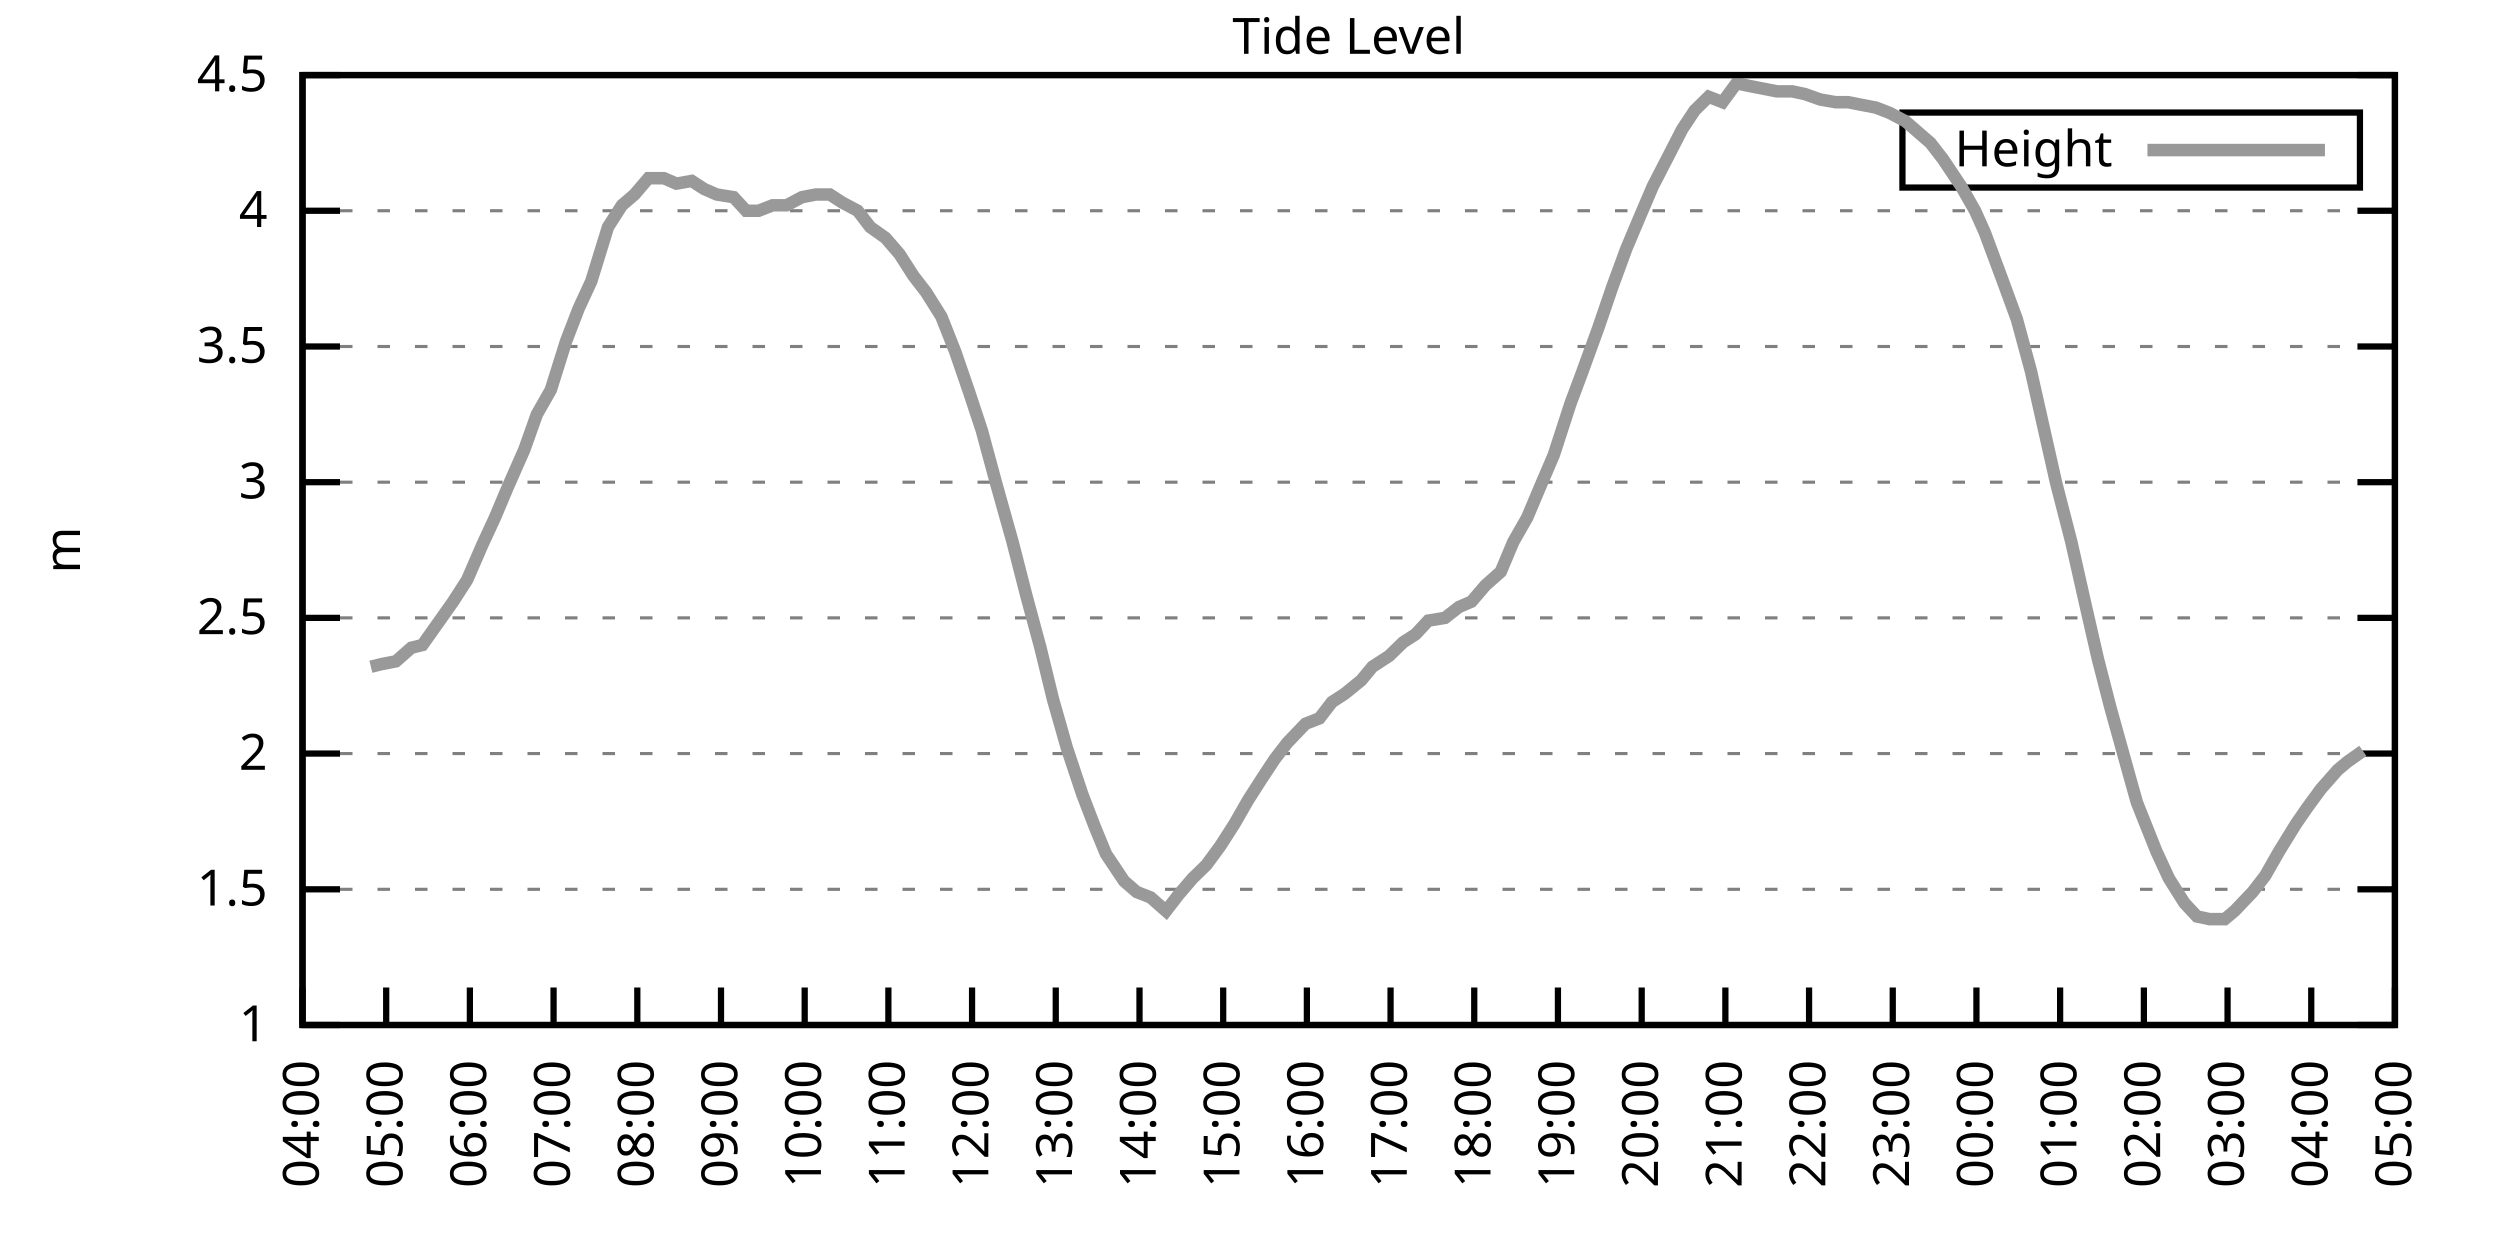
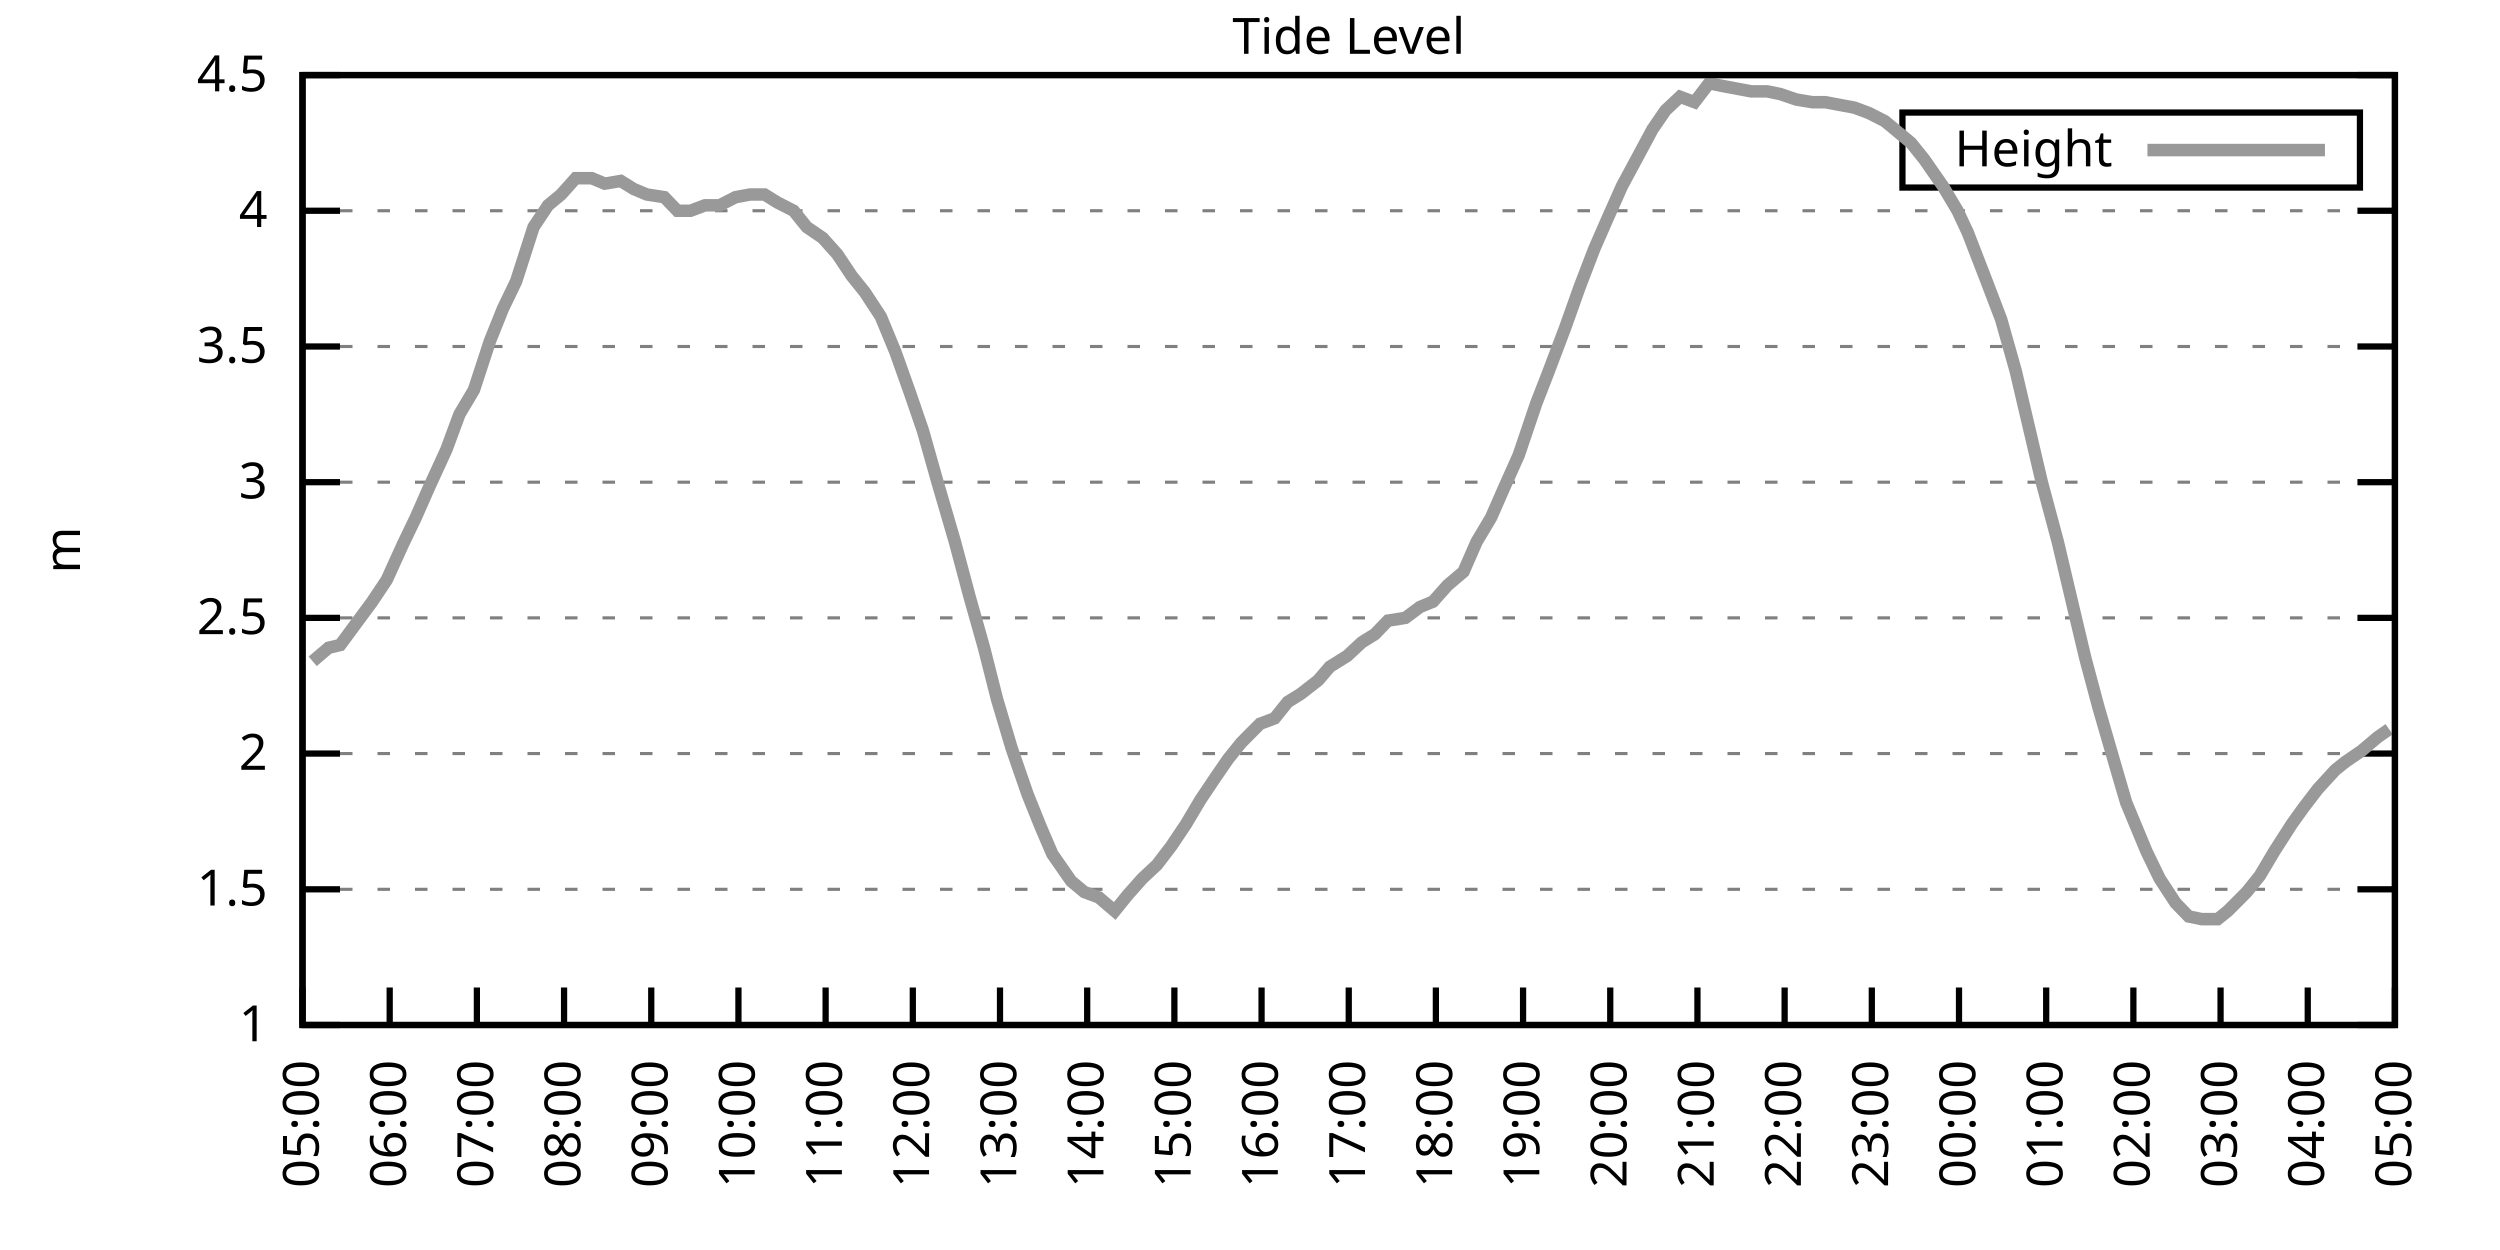
<svg xmlns="http://www.w3.org/2000/svg" xmlns:xlink="http://www.w3.org/1999/xlink" width="400" height="200" viewBox="0 0 400 200">
  <g id="gnuplot_canvas">
    <rect x="0" y="0" width="400" height="200" fill="none" />
    <defs>
      <circle id="gpDot" r="0.5" stroke-width="0.5" stroke="currentColor" />
      <path id="gpPt0" stroke-width="0.333" stroke="currentColor" d="M-1,0 h2 M0,-1 v2" />
      <path id="gpPt1" stroke-width="0.333" stroke="currentColor" d="M-1,-1 L1,1 M1,-1 L-1,1" />
      <path id="gpPt2" stroke-width="0.333" stroke="currentColor" d="M-1,0 L1,0 M0,-1 L0,1 M-1,-1 L1,1 M-1,1 L1,-1" />
      <rect id="gpPt3" stroke-width="0.333" stroke="currentColor" x="-1" y="-1" width="2" height="2" />
      <rect id="gpPt4" stroke-width="0.333" stroke="currentColor" fill="currentColor" x="-1" y="-1" width="2" height="2" />
      <circle id="gpPt5" stroke-width="0.333" stroke="currentColor" cx="0" cy="0" r="1" />
      <use xlink:href="#gpPt5" id="gpPt6" fill="currentColor" stroke="none" />
      <path id="gpPt7" stroke-width="0.333" stroke="currentColor" d="M0,-1.33 L-1.33,0.67 L1.33,0.67 z" />
      <use xlink:href="#gpPt7" id="gpPt8" fill="currentColor" stroke="none" />
      <use xlink:href="#gpPt7" id="gpPt9" stroke="currentColor" transform="rotate(180)" />
      <use xlink:href="#gpPt9" id="gpPt10" fill="currentColor" stroke="none" />
      <use xlink:href="#gpPt3" id="gpPt11" stroke="currentColor" transform="rotate(45)" />
      <use xlink:href="#gpPt11" id="gpPt12" fill="currentColor" stroke="none" />
      <path id="gpPt13" stroke-width="0.333" stroke="currentColor" d="M0,1.330 L1.265,0.411 L0.782,-1.067 L-0.782,-1.076 L-1.265,0.411 z" />
      <use xlink:href="#gpPt13" id="gpPt14" fill="currentColor" stroke="none" />
      <filter id="textbox" filterUnits="objectBoundingBox" x="0" y="0" height="1" width="1">
        <feFlood flood-color="white" flood-opacity="1" result="bgnd" />
        <feComposite in="SourceGraphic" in2="bgnd" operator="atop" />
      </filter>
      <filter id="greybox" filterUnits="objectBoundingBox" x="0" y="0" height="1" width="1">
        <feFlood flood-color="lightgrey" flood-opacity="1" result="grey" />
        <feComposite in="SourceGraphic" in2="grey" operator="atop" />
      </filter>
    </defs>
    <g fill="none" color="white" stroke="currentColor" stroke-width="1.00" stroke-linecap="butt" stroke-linejoin="miter">
</g>
    <g fill="none" color="black" stroke="currentColor" stroke-width="1.00" stroke-linecap="butt" stroke-linejoin="miter">
      <g stroke="none" shape-rendering="crispEdges">
        <polygon fill="rgb(255, 255, 255)" points="48.40,164.00 383.18,164.00 383.18,12.02 48.40,12.02 " />
      </g>
    </g>
    <g fill="none" color="black" stroke="currentColor" stroke-width="1.00" stroke-linecap="butt" stroke-linejoin="miter">
</g>
    <g fill="none" color="black" stroke="black" stroke-width="0.50" stroke-linecap="butt" stroke-linejoin="miter">
</g>
    <g fill="none" color="gray" stroke="currentColor" stroke-width="0.50" stroke-linecap="butt" stroke-linejoin="miter">
      <path stroke="gray" stroke-dasharray="2,4" class="gridline" d="M48.40,164.00 L383.19,164.00  " />
    </g>
    <g fill="none" color="gray" stroke="gray" stroke-width="1.00" stroke-linecap="butt" stroke-linejoin="miter">
</g>
    <g fill="none" color="black" stroke="currentColor" stroke-width="1.00" stroke-linecap="butt" stroke-linejoin="miter">
      <path stroke="black" d="M48.40,164.00 L54.40,164.00 M383.19,164.00 L377.19,164.00  " />
      <g transform="translate(42.80,166.60)" stroke="none" fill="black" font-family="Sans" font-size="8.00" text-anchor="end">
        <text>
          <tspan font-family="Sans"> 1</tspan>
        </text>
      </g>
    </g>
    <g fill="none" color="black" stroke="currentColor" stroke-width="1.00" stroke-linecap="butt" stroke-linejoin="miter">
</g>
    <g fill="none" color="black" stroke="black" stroke-width="0.50" stroke-linecap="butt" stroke-linejoin="miter">
</g>
    <g fill="none" color="gray" stroke="currentColor" stroke-width="0.50" stroke-linecap="butt" stroke-linejoin="miter">
      <path stroke="gray" stroke-dasharray="2,4" class="gridline" d="M48.40,142.29 L383.19,142.29  " />
    </g>
    <g fill="none" color="gray" stroke="gray" stroke-width="1.00" stroke-linecap="butt" stroke-linejoin="miter">
</g>
    <g fill="none" color="black" stroke="currentColor" stroke-width="1.00" stroke-linecap="butt" stroke-linejoin="miter">
      <path stroke="black" d="M48.40,142.29 L54.40,142.29 M383.19,142.29 L377.19,142.29  " />
      <g transform="translate(42.80,144.89)" stroke="none" fill="black" font-family="Sans" font-size="8.00" text-anchor="end">
        <text>
          <tspan font-family="Sans"> 1.5</tspan>
        </text>
      </g>
    </g>
    <g fill="none" color="black" stroke="currentColor" stroke-width="1.00" stroke-linecap="butt" stroke-linejoin="miter">
</g>
    <g fill="none" color="black" stroke="black" stroke-width="0.50" stroke-linecap="butt" stroke-linejoin="miter">
</g>
    <g fill="none" color="gray" stroke="currentColor" stroke-width="0.50" stroke-linecap="butt" stroke-linejoin="miter">
      <path stroke="gray" stroke-dasharray="2,4" class="gridline" d="M48.40,120.57 L383.19,120.57  " />
    </g>
    <g fill="none" color="gray" stroke="gray" stroke-width="1.00" stroke-linecap="butt" stroke-linejoin="miter">
</g>
    <g fill="none" color="black" stroke="currentColor" stroke-width="1.00" stroke-linecap="butt" stroke-linejoin="miter">
      <path stroke="black" d="M48.40,120.57 L54.40,120.57 M383.19,120.57 L377.19,120.57  " />
      <g transform="translate(42.80,123.17)" stroke="none" fill="black" font-family="Sans" font-size="8.00" text-anchor="end">
        <text>
          <tspan font-family="Sans"> 2</tspan>
        </text>
      </g>
    </g>
    <g fill="none" color="black" stroke="currentColor" stroke-width="1.00" stroke-linecap="butt" stroke-linejoin="miter">
</g>
    <g fill="none" color="black" stroke="black" stroke-width="0.50" stroke-linecap="butt" stroke-linejoin="miter">
</g>
    <g fill="none" color="gray" stroke="currentColor" stroke-width="0.50" stroke-linecap="butt" stroke-linejoin="miter">
      <path stroke="gray" stroke-dasharray="2,4" class="gridline" d="M48.40,98.86 L383.19,98.86  " />
    </g>
    <g fill="none" color="gray" stroke="gray" stroke-width="1.00" stroke-linecap="butt" stroke-linejoin="miter">
</g>
    <g fill="none" color="black" stroke="currentColor" stroke-width="1.00" stroke-linecap="butt" stroke-linejoin="miter">
      <path stroke="black" d="M48.40,98.86 L54.40,98.86 M383.19,98.86 L377.19,98.86  " />
      <g transform="translate(42.80,101.46)" stroke="none" fill="black" font-family="Sans" font-size="8.00" text-anchor="end">
        <text>
          <tspan font-family="Sans"> 2.5</tspan>
        </text>
      </g>
    </g>
    <g fill="none" color="black" stroke="currentColor" stroke-width="1.00" stroke-linecap="butt" stroke-linejoin="miter">
</g>
    <g fill="none" color="black" stroke="black" stroke-width="0.50" stroke-linecap="butt" stroke-linejoin="miter">
</g>
    <g fill="none" color="gray" stroke="currentColor" stroke-width="0.50" stroke-linecap="butt" stroke-linejoin="miter">
      <path stroke="gray" stroke-dasharray="2,4" class="gridline" d="M48.40,77.15 L383.19,77.15  " />
    </g>
    <g fill="none" color="gray" stroke="gray" stroke-width="1.00" stroke-linecap="butt" stroke-linejoin="miter">
</g>
    <g fill="none" color="black" stroke="currentColor" stroke-width="1.00" stroke-linecap="butt" stroke-linejoin="miter">
      <path stroke="black" d="M48.40,77.15 L54.40,77.15 M383.19,77.15 L377.19,77.15  " />
      <g transform="translate(42.80,79.75)" stroke="none" fill="black" font-family="Sans" font-size="8.00" text-anchor="end">
        <text>
          <tspan font-family="Sans"> 3</tspan>
        </text>
      </g>
    </g>
    <g fill="none" color="black" stroke="currentColor" stroke-width="1.00" stroke-linecap="butt" stroke-linejoin="miter">
</g>
    <g fill="none" color="black" stroke="black" stroke-width="0.50" stroke-linecap="butt" stroke-linejoin="miter">
</g>
    <g fill="none" color="gray" stroke="currentColor" stroke-width="0.50" stroke-linecap="butt" stroke-linejoin="miter">
      <path stroke="gray" stroke-dasharray="2,4" class="gridline" d="M48.40,55.44 L383.19,55.44  " />
    </g>
    <g fill="none" color="gray" stroke="gray" stroke-width="1.00" stroke-linecap="butt" stroke-linejoin="miter">
</g>
    <g fill="none" color="black" stroke="currentColor" stroke-width="1.00" stroke-linecap="butt" stroke-linejoin="miter">
      <path stroke="black" d="M48.40,55.44 L54.40,55.44 M383.19,55.44 L377.19,55.44  " />
      <g transform="translate(42.80,58.04)" stroke="none" fill="black" font-family="Sans" font-size="8.00" text-anchor="end">
        <text>
          <tspan font-family="Sans"> 3.5</tspan>
        </text>
      </g>
    </g>
    <g fill="none" color="black" stroke="currentColor" stroke-width="1.00" stroke-linecap="butt" stroke-linejoin="miter">
</g>
    <g fill="none" color="black" stroke="black" stroke-width="0.50" stroke-linecap="butt" stroke-linejoin="miter">
</g>
    <g fill="none" color="gray" stroke="currentColor" stroke-width="0.50" stroke-linecap="butt" stroke-linejoin="miter">
      <path stroke="gray" stroke-dasharray="2,4" class="gridline" d="M48.40,33.72 L383.19,33.72  " />
    </g>
    <g fill="none" color="gray" stroke="gray" stroke-width="1.00" stroke-linecap="butt" stroke-linejoin="miter">
</g>
    <g fill="none" color="black" stroke="currentColor" stroke-width="1.00" stroke-linecap="butt" stroke-linejoin="miter">
      <path stroke="black" d="M48.40,33.72 L54.40,33.72 M383.19,33.72 L377.19,33.72  " />
      <g transform="translate(42.80,36.32)" stroke="none" fill="black" font-family="Sans" font-size="8.00" text-anchor="end">
        <text>
          <tspan font-family="Sans"> 4</tspan>
        </text>
      </g>
    </g>
    <g fill="none" color="black" stroke="currentColor" stroke-width="1.00" stroke-linecap="butt" stroke-linejoin="miter">
</g>
    <g fill="none" color="black" stroke="black" stroke-width="0.50" stroke-linecap="butt" stroke-linejoin="miter">
</g>
    <g fill="none" color="gray" stroke="currentColor" stroke-width="0.50" stroke-linecap="butt" stroke-linejoin="miter">
      <path stroke="gray" stroke-dasharray="2,4" class="gridline" d="M48.40,12.01 L383.19,12.01  " />
    </g>
    <g fill="none" color="gray" stroke="gray" stroke-width="1.00" stroke-linecap="butt" stroke-linejoin="miter">
</g>
    <g fill="none" color="black" stroke="currentColor" stroke-width="1.00" stroke-linecap="butt" stroke-linejoin="miter">
      <path stroke="black" d="M48.40,12.01 L54.40,12.01 M383.19,12.01 L377.19,12.01  " />
      <g transform="translate(42.80,14.61)" stroke="none" fill="black" font-family="Sans" font-size="8.00" text-anchor="end">
        <text>
          <tspan font-family="Sans"> 4.5</tspan>
        </text>
      </g>
    </g>
    <g fill="none" color="black" stroke="currentColor" stroke-width="1.00" stroke-linecap="butt" stroke-linejoin="miter">
      <path stroke="black" d="M48.40,164.00 L48.40,158.00  " />
      <g transform="translate(51.00,169.60) rotate(270.00)" stroke="none" fill="black" font-family="Sans" font-size="8.00" text-anchor="end">
        <text>
-           <tspan font-family="Sans">04:00</tspan>
-         </text>
-       </g>
-     </g>
-     <g fill="none" color="black" stroke="currentColor" stroke-width="1.00" stroke-linecap="butt" stroke-linejoin="miter">
-       <path stroke="black" d="M61.79,164.00 L61.79,158.00  " />
-       <g transform="translate(64.39,169.60) rotate(270.00)" stroke="none" fill="black" font-family="Sans" font-size="8.00" text-anchor="end">
-         <text>
          <tspan font-family="Sans">05:00</tspan>
        </text>
      </g>
    </g>
    <g fill="none" color="black" stroke="currentColor" stroke-width="1.00" stroke-linecap="butt" stroke-linejoin="miter">
-       <path stroke="black" d="M75.18,164.00 L75.18,158.00  " />
-       <g transform="translate(77.78,169.60) rotate(270.00)" stroke="none" fill="black" font-family="Sans" font-size="8.00" text-anchor="end">
+       <path stroke="black" d="M62.35,164.00 L62.35,158.00  " />
+       <g transform="translate(64.95,169.60) rotate(270.00)" stroke="none" fill="black" font-family="Sans" font-size="8.00" text-anchor="end">
        <text>
          <tspan font-family="Sans">06:00</tspan>
        </text>
      </g>
    </g>
    <g fill="none" color="black" stroke="currentColor" stroke-width="1.00" stroke-linecap="butt" stroke-linejoin="miter">
-       <path stroke="black" d="M88.57,164.00 L88.57,158.00  " />
-       <g transform="translate(91.17,169.60) rotate(270.00)" stroke="none" fill="black" font-family="Sans" font-size="8.00" text-anchor="end">
+       <path stroke="black" d="M76.30,164.00 L76.30,158.00  " />
+       <g transform="translate(78.90,169.60) rotate(270.00)" stroke="none" fill="black" font-family="Sans" font-size="8.00" text-anchor="end">
        <text>
          <tspan font-family="Sans">07:00</tspan>
        </text>
      </g>
    </g>
    <g fill="none" color="black" stroke="currentColor" stroke-width="1.00" stroke-linecap="butt" stroke-linejoin="miter">
-       <path stroke="black" d="M101.97,164.00 L101.97,158.00  " />
-       <g transform="translate(104.57,169.60) rotate(270.00)" stroke="none" fill="black" font-family="Sans" font-size="8.00" text-anchor="end">
+       <path stroke="black" d="M90.25,164.00 L90.25,158.00  " />
+       <g transform="translate(92.85,169.60) rotate(270.00)" stroke="none" fill="black" font-family="Sans" font-size="8.00" text-anchor="end">
        <text>
          <tspan font-family="Sans">08:00</tspan>
        </text>
      </g>
    </g>
    <g fill="none" color="black" stroke="currentColor" stroke-width="1.00" stroke-linecap="butt" stroke-linejoin="miter">
-       <path stroke="black" d="M115.36,164.00 L115.36,158.00  " />
-       <g transform="translate(117.96,169.60) rotate(270.00)" stroke="none" fill="black" font-family="Sans" font-size="8.00" text-anchor="end">
+       <path stroke="black" d="M104.20,164.00 L104.20,158.00  " />
+       <g transform="translate(106.80,169.60) rotate(270.00)" stroke="none" fill="black" font-family="Sans" font-size="8.00" text-anchor="end">
        <text>
          <tspan font-family="Sans">09:00</tspan>
        </text>
      </g>
    </g>
    <g fill="none" color="black" stroke="currentColor" stroke-width="1.00" stroke-linecap="butt" stroke-linejoin="miter">
-       <path stroke="black" d="M128.75,164.00 L128.75,158.00  " />
-       <g transform="translate(131.35,169.60) rotate(270.00)" stroke="none" fill="black" font-family="Sans" font-size="8.00" text-anchor="end">
+       <path stroke="black" d="M118.15,164.00 L118.15,158.00  " />
+       <g transform="translate(120.75,169.60) rotate(270.00)" stroke="none" fill="black" font-family="Sans" font-size="8.00" text-anchor="end">
        <text>
          <tspan font-family="Sans">10:00</tspan>
        </text>
      </g>
    </g>
    <g fill="none" color="black" stroke="currentColor" stroke-width="1.00" stroke-linecap="butt" stroke-linejoin="miter">
-       <path stroke="black" d="M142.14,164.00 L142.14,158.00  " />
-       <g transform="translate(144.74,169.60) rotate(270.00)" stroke="none" fill="black" font-family="Sans" font-size="8.00" text-anchor="end">
+       <path stroke="black" d="M132.10,164.00 L132.10,158.00  " />
+       <g transform="translate(134.70,169.60) rotate(270.00)" stroke="none" fill="black" font-family="Sans" font-size="8.00" text-anchor="end">
        <text>
          <tspan font-family="Sans">11:00</tspan>
        </text>
      </g>
    </g>
    <g fill="none" color="black" stroke="currentColor" stroke-width="1.00" stroke-linecap="butt" stroke-linejoin="miter">
-       <path stroke="black" d="M155.53,164.00 L155.53,158.00  " />
-       <g transform="translate(158.13,169.60) rotate(270.00)" stroke="none" fill="black" font-family="Sans" font-size="8.00" text-anchor="end">
+       <path stroke="black" d="M146.05,164.00 L146.05,158.00  " />
+       <g transform="translate(148.65,169.60) rotate(270.00)" stroke="none" fill="black" font-family="Sans" font-size="8.00" text-anchor="end">
        <text>
          <tspan font-family="Sans">12:00</tspan>
        </text>
      </g>
    </g>
    <g fill="none" color="black" stroke="currentColor" stroke-width="1.00" stroke-linecap="butt" stroke-linejoin="miter">
-       <path stroke="black" d="M168.92,164.00 L168.92,158.00  " />
-       <g transform="translate(171.52,169.60) rotate(270.00)" stroke="none" fill="black" font-family="Sans" font-size="8.00" text-anchor="end">
+       <path stroke="black" d="M160.00,164.00 L160.00,158.00  " />
+       <g transform="translate(162.60,169.60) rotate(270.00)" stroke="none" fill="black" font-family="Sans" font-size="8.00" text-anchor="end">
        <text>
          <tspan font-family="Sans">13:00</tspan>
        </text>
      </g>
    </g>
    <g fill="none" color="black" stroke="currentColor" stroke-width="1.00" stroke-linecap="butt" stroke-linejoin="miter">
-       <path stroke="black" d="M182.32,164.00 L182.32,158.00  " />
-       <g transform="translate(184.92,169.60) rotate(270.00)" stroke="none" fill="black" font-family="Sans" font-size="8.00" text-anchor="end">
+       <path stroke="black" d="M173.95,164.00 L173.95,158.00  " />
+       <g transform="translate(176.55,169.60) rotate(270.00)" stroke="none" fill="black" font-family="Sans" font-size="8.00" text-anchor="end">
        <text>
          <tspan font-family="Sans">14:00</tspan>
        </text>
      </g>
    </g>
    <g fill="none" color="black" stroke="currentColor" stroke-width="1.00" stroke-linecap="butt" stroke-linejoin="miter">
-       <path stroke="black" d="M195.71,164.00 L195.71,158.00  " />
-       <g transform="translate(198.31,169.60) rotate(270.00)" stroke="none" fill="black" font-family="Sans" font-size="8.00" text-anchor="end">
+       <path stroke="black" d="M187.90,164.00 L187.90,158.00  " />
+       <g transform="translate(190.50,169.60) rotate(270.00)" stroke="none" fill="black" font-family="Sans" font-size="8.00" text-anchor="end">
        <text>
          <tspan font-family="Sans">15:00</tspan>
        </text>
      </g>
    </g>
    <g fill="none" color="black" stroke="currentColor" stroke-width="1.00" stroke-linecap="butt" stroke-linejoin="miter">
-       <path stroke="black" d="M209.10,164.00 L209.10,158.00  " />
-       <g transform="translate(211.70,169.60) rotate(270.00)" stroke="none" fill="black" font-family="Sans" font-size="8.00" text-anchor="end">
+       <path stroke="black" d="M201.85,164.00 L201.85,158.00  " />
+       <g transform="translate(204.45,169.60) rotate(270.00)" stroke="none" fill="black" font-family="Sans" font-size="8.00" text-anchor="end">
        <text>
          <tspan font-family="Sans">16:00</tspan>
        </text>
      </g>
    </g>
    <g fill="none" color="black" stroke="currentColor" stroke-width="1.00" stroke-linecap="butt" stroke-linejoin="miter">
-       <path stroke="black" d="M222.49,164.00 L222.49,158.00  " />
-       <g transform="translate(225.09,169.60) rotate(270.00)" stroke="none" fill="black" font-family="Sans" font-size="8.00" text-anchor="end">
+       <path stroke="black" d="M215.80,164.00 L215.80,158.00  " />
+       <g transform="translate(218.40,169.60) rotate(270.00)" stroke="none" fill="black" font-family="Sans" font-size="8.00" text-anchor="end">
        <text>
          <tspan font-family="Sans">17:00</tspan>
        </text>
      </g>
    </g>
    <g fill="none" color="black" stroke="currentColor" stroke-width="1.00" stroke-linecap="butt" stroke-linejoin="miter">
-       <path stroke="black" d="M235.88,164.00 L235.88,158.00  " />
-       <g transform="translate(238.48,169.60) rotate(270.00)" stroke="none" fill="black" font-family="Sans" font-size="8.00" text-anchor="end">
+       <path stroke="black" d="M229.74,164.00 L229.74,158.00  " />
+       <g transform="translate(232.34,169.60) rotate(270.00)" stroke="none" fill="black" font-family="Sans" font-size="8.00" text-anchor="end">
        <text>
          <tspan font-family="Sans">18:00</tspan>
        </text>
      </g>
    </g>
    <g fill="none" color="black" stroke="currentColor" stroke-width="1.00" stroke-linecap="butt" stroke-linejoin="miter">
-       <path stroke="black" d="M249.27,164.00 L249.27,158.00  " />
-       <g transform="translate(251.87,169.60) rotate(270.00)" stroke="none" fill="black" font-family="Sans" font-size="8.00" text-anchor="end">
+       <path stroke="black" d="M243.69,164.00 L243.69,158.00  " />
+       <g transform="translate(246.29,169.60) rotate(270.00)" stroke="none" fill="black" font-family="Sans" font-size="8.00" text-anchor="end">
        <text>
          <tspan font-family="Sans">19:00</tspan>
        </text>
      </g>
    </g>
    <g fill="none" color="black" stroke="currentColor" stroke-width="1.00" stroke-linecap="butt" stroke-linejoin="miter">
-       <path stroke="black" d="M262.67,164.00 L262.67,158.00  " />
-       <g transform="translate(265.27,169.60) rotate(270.00)" stroke="none" fill="black" font-family="Sans" font-size="8.00" text-anchor="end">
+       <path stroke="black" d="M257.64,164.00 L257.64,158.00  " />
+       <g transform="translate(260.24,169.60) rotate(270.00)" stroke="none" fill="black" font-family="Sans" font-size="8.00" text-anchor="end">
        <text>
          <tspan font-family="Sans">20:00</tspan>
        </text>
      </g>
    </g>
    <g fill="none" color="black" stroke="currentColor" stroke-width="1.00" stroke-linecap="butt" stroke-linejoin="miter">
-       <path stroke="black" d="M276.06,164.00 L276.06,158.00  " />
-       <g transform="translate(278.66,169.60) rotate(270.00)" stroke="none" fill="black" font-family="Sans" font-size="8.00" text-anchor="end">
+       <path stroke="black" d="M271.59,164.00 L271.59,158.00  " />
+       <g transform="translate(274.19,169.60) rotate(270.00)" stroke="none" fill="black" font-family="Sans" font-size="8.00" text-anchor="end">
        <text>
          <tspan font-family="Sans">21:00</tspan>
        </text>
      </g>
    </g>
    <g fill="none" color="black" stroke="currentColor" stroke-width="1.00" stroke-linecap="butt" stroke-linejoin="miter">
-       <path stroke="black" d="M289.45,164.00 L289.45,158.00  " />
-       <g transform="translate(292.05,169.60) rotate(270.00)" stroke="none" fill="black" font-family="Sans" font-size="8.00" text-anchor="end">
+       <path stroke="black" d="M285.54,164.00 L285.54,158.00  " />
+       <g transform="translate(288.14,169.60) rotate(270.00)" stroke="none" fill="black" font-family="Sans" font-size="8.00" text-anchor="end">
        <text>
          <tspan font-family="Sans">22:00</tspan>
        </text>
      </g>
    </g>
    <g fill="none" color="black" stroke="currentColor" stroke-width="1.00" stroke-linecap="butt" stroke-linejoin="miter">
-       <path stroke="black" d="M302.84,164.00 L302.84,158.00  " />
-       <g transform="translate(305.44,169.60) rotate(270.00)" stroke="none" fill="black" font-family="Sans" font-size="8.00" text-anchor="end">
+       <path stroke="black" d="M299.49,164.00 L299.49,158.00  " />
+       <g transform="translate(302.09,169.60) rotate(270.00)" stroke="none" fill="black" font-family="Sans" font-size="8.00" text-anchor="end">
        <text>
          <tspan font-family="Sans">23:00</tspan>
        </text>
      </g>
    </g>
    <g fill="none" color="black" stroke="currentColor" stroke-width="1.00" stroke-linecap="butt" stroke-linejoin="miter">
-       <path stroke="black" d="M316.23,164.00 L316.23,158.00  " />
-       <g transform="translate(318.83,169.60) rotate(270.00)" stroke="none" fill="black" font-family="Sans" font-size="8.00" text-anchor="end">
+       <path stroke="black" d="M313.44,164.00 L313.44,158.00  " />
+       <g transform="translate(316.04,169.60) rotate(270.00)" stroke="none" fill="black" font-family="Sans" font-size="8.00" text-anchor="end">
        <text>
          <tspan font-family="Sans">00:00</tspan>
        </text>
      </g>
    </g>
    <g fill="none" color="black" stroke="currentColor" stroke-width="1.00" stroke-linecap="butt" stroke-linejoin="miter">
-       <path stroke="black" d="M329.62,164.00 L329.62,158.00  " />
-       <g transform="translate(332.22,169.60) rotate(270.00)" stroke="none" fill="black" font-family="Sans" font-size="8.00" text-anchor="end">
+       <path stroke="black" d="M327.39,164.00 L327.39,158.00  " />
+       <g transform="translate(329.99,169.60) rotate(270.00)" stroke="none" fill="black" font-family="Sans" font-size="8.00" text-anchor="end">
        <text>
          <tspan font-family="Sans">01:00</tspan>
        </text>
      </g>
    </g>
    <g fill="none" color="black" stroke="currentColor" stroke-width="1.00" stroke-linecap="butt" stroke-linejoin="miter">
-       <path stroke="black" d="M343.02,164.00 L343.02,158.00  " />
-       <g transform="translate(345.62,169.60) rotate(270.00)" stroke="none" fill="black" font-family="Sans" font-size="8.00" text-anchor="end">
+       <path stroke="black" d="M341.34,164.00 L341.34,158.00  " />
+       <g transform="translate(343.94,169.60) rotate(270.00)" stroke="none" fill="black" font-family="Sans" font-size="8.00" text-anchor="end">
        <text>
          <tspan font-family="Sans">02:00</tspan>
        </text>
      </g>
    </g>
    <g fill="none" color="black" stroke="currentColor" stroke-width="1.00" stroke-linecap="butt" stroke-linejoin="miter">
-       <path stroke="black" d="M356.41,164.00 L356.41,158.00  " />
-       <g transform="translate(359.01,169.60) rotate(270.00)" stroke="none" fill="black" font-family="Sans" font-size="8.00" text-anchor="end">
+       <path stroke="black" d="M355.29,164.00 L355.29,158.00  " />
+       <g transform="translate(357.89,169.60) rotate(270.00)" stroke="none" fill="black" font-family="Sans" font-size="8.00" text-anchor="end">
        <text>
          <tspan font-family="Sans">03:00</tspan>
        </text>
      </g>
    </g>
    <g fill="none" color="black" stroke="currentColor" stroke-width="1.00" stroke-linecap="butt" stroke-linejoin="miter">
-       <path stroke="black" d="M369.80,164.00 L369.80,158.00  " />
-       <g transform="translate(372.40,169.60) rotate(270.00)" stroke="none" fill="black" font-family="Sans" font-size="8.00" text-anchor="end">
+       <path stroke="black" d="M369.24,164.00 L369.24,158.00  " />
+       <g transform="translate(371.84,169.60) rotate(270.00)" stroke="none" fill="black" font-family="Sans" font-size="8.00" text-anchor="end">
        <text>
          <tspan font-family="Sans">04:00</tspan>
        </text>
      </g>
    </g>
    <g fill="none" color="black" stroke="currentColor" stroke-width="1.00" stroke-linecap="butt" stroke-linejoin="miter">
      <path stroke="black" d="M383.19,164.00 L383.19,158.00  " />
      <g transform="translate(385.79,169.60) rotate(270.00)" stroke="none" fill="black" font-family="Sans" font-size="8.00" text-anchor="end">
        <text>
          <tspan font-family="Sans">05:00</tspan>
        </text>
      </g>
    </g>
    <g fill="none" color="black" stroke="currentColor" stroke-width="1.00" stroke-linecap="butt" stroke-linejoin="miter">
</g>
    <g fill="none" color="black" stroke="currentColor" stroke-width="1.00" stroke-linecap="butt" stroke-linejoin="miter">
      <path stroke="black" d="M48.40,12.01 L48.40,164.00 L383.19,164.00 L383.19,12.01 L48.40,12.01 Z  " />
    </g>
    <g fill="none" color="black" stroke="currentColor" stroke-width="1.00" stroke-linecap="butt" stroke-linejoin="miter">
</g>
    <g fill="none" color="black" stroke="currentColor" stroke-width="1.00" stroke-linecap="butt" stroke-linejoin="miter">
      <path stroke="black" d="M304.39,30.01 L304.39,18.01 L377.59,18.01 L377.59,30.01 L304.39,30.01 Z  " />
    </g>
    <g id="Tide_level_plot_1">
      <g fill="none" color="white" stroke="black" stroke-width="2.00" stroke-linecap="butt" stroke-linejoin="miter">
</g>
      <g fill="none" color="black" stroke="currentColor" stroke-width="2.00" stroke-linecap="butt" stroke-linejoin="miter">
        <g transform="translate(337.99,26.61)" stroke="none" fill="black" font-family="Sans" font-size="8.00" text-anchor="end">
          <text>
            <tspan font-family="Sans">Height</tspan>
          </text>
        </g>
      </g>
      <g fill="none" color="black" stroke="currentColor" stroke-width="2.00" stroke-linecap="butt" stroke-linejoin="miter">
-         <path stroke="rgb(153, 153, 153)" d="M343.59,24.01 L371.99,24.01 M59.34,106.68 L61.12,106.24 L63.35,105.81 L65.81,103.64 L67.59,103.20 L70.05,99.73   L72.50,96.26 L74.74,92.78 L77.19,87.14 L79.20,82.79 L81.21,78.02 L83.89,71.94 L85.90,66.29 L88.13,62.38   L90.58,54.57 L92.59,49.36 L94.60,45.01 L97.28,36.33 L99.51,32.85 L101.52,31.12 L103.75,28.51 L106.21,28.51   L108.22,29.38 L110.67,28.95 L112.68,30.25 L114.69,31.12 L117.37,31.55 L119.38,33.72 L121.38,33.72 L123.62,32.85   L125.85,32.85 L128.30,31.55 L130.54,31.12 L132.77,31.12 L134.78,32.42 L137.23,33.72 L139.24,36.33 L141.69,38.07   L143.93,40.67 L146.16,44.15 L148.17,46.75 L150.62,50.66 L152.85,56.30 L155.09,62.82 L157.10,68.90 L159.33,77.15   L162.01,86.70 L164.24,95.39 L166.47,103.64 L168.48,111.89 L170.71,119.71 L173.17,127.09 L175.17,132.30 L176.96,136.64   L179.86,140.98 L181.87,142.72 L184.10,143.59 L186.56,145.76 L188.57,143.16 L190.80,140.55 L193.03,138.38 L195.26,135.34   L197.49,131.86 L199.73,127.96 L201.96,124.48 L203.97,121.44 L205.97,118.84 L208.88,115.80 L211.11,114.93 L213.12,112.32   L215.13,111.02 L217.80,108.85 L219.59,106.68 L222.27,104.94 L224.50,102.77 L226.51,101.47 L228.52,99.30 L231.20,98.86   L233.43,97.12 L235.44,96.26 L237.67,93.65 L240.12,91.48 L242.13,86.70 L244.36,82.79 L246.37,78.02 L248.60,72.81   L251.28,64.56 L253.07,59.78 L255.75,52.40 L257.98,45.88 L260.21,39.80 L262.22,35.03 L264.45,29.81 L266.46,25.91   L269.14,20.70 L271.15,17.66 L273.38,15.48 L275.61,16.35 L277.84,13.31 L279.85,13.75 L282.08,14.18 L284.32,14.62   L286.77,14.62 L288.78,15.05 L291.23,15.92 L293.69,16.35 L295.70,16.35 L297.93,16.79 L300.16,17.22 L302.39,18.09   L304.85,19.39 L306.86,21.13 L308.87,22.87 L310.88,25.47 L313.78,29.81 L316.01,33.72 L317.57,37.20 L320.47,45.01   L322.70,51.09 L324.94,59.34 L328.95,77.15 L331.41,86.70 L333.86,97.56 L335.65,105.38 L337.66,113.19 L340.56,123.61   L341.90,128.39 L345.02,136.21 L347.03,140.55 L349.49,144.46 L351.50,146.63 L353.51,147.06 L355.96,147.06 L357.52,145.76   L360.42,142.72 L362.43,140.12 L364.66,136.21 L367.34,131.86 L369.13,129.26 L371.36,126.22 L374.04,123.18 L375.60,121.88   L378.06,120.14  " />
+         <path stroke="rgb(153, 153, 153)" d="M343.59,24.01 L371.99,24.01 M50.03,105.81 L52.58,103.64 L54.44,103.20 L57.00,99.73 L59.56,96.26 L61.88,92.78   L64.44,87.14 L66.53,82.79 L68.63,78.02 L71.42,71.94 L73.51,66.29 L75.83,62.38 L78.39,54.57 L80.48,49.36   L82.58,45.01 L85.37,36.33 L87.69,32.85 L89.78,31.12 L92.11,28.51 L94.67,28.51 L96.76,29.38 L99.32,28.95   L101.41,30.25 L103.50,31.12 L106.29,31.55 L108.38,33.72 L110.48,33.72 L112.80,32.85 L115.13,32.85 L117.68,31.55   L120.01,31.12 L122.33,31.12 L124.43,32.42 L126.98,33.72 L129.08,36.33 L131.63,38.07 L133.96,40.67 L136.28,44.15   L138.37,46.75 L140.93,50.66 L143.26,56.30 L145.58,62.82 L147.67,68.90 L150.00,77.15 L152.79,86.70 L155.11,95.39   L157.44,103.64 L159.53,111.89 L161.86,119.71 L164.41,127.09 L166.51,132.30 L168.37,136.64 L171.39,140.98 L173.48,142.72   L175.81,143.59 L178.36,145.76 L180.46,143.16 L182.78,140.55 L185.11,138.38 L187.43,135.34 L189.76,131.86 L192.08,127.96   L194.41,124.48 L196.50,121.44 L198.59,118.84 L201.61,115.80 L203.94,114.93 L206.03,112.32 L208.12,111.02 L210.91,108.85   L212.77,106.68 L215.56,104.94 L217.89,102.77 L219.98,101.47 L222.07,99.30 L224.86,98.86 L227.19,97.12 L229.28,96.26   L231.60,93.65 L234.16,91.48 L236.25,86.70 L238.58,82.79 L240.67,78.02 L243.00,72.81 L245.79,64.56 L247.65,59.78   L250.44,52.40 L252.76,45.88 L255.09,39.80 L257.18,35.03 L259.50,29.81 L261.60,25.91 L264.39,20.70 L266.48,17.66   L268.80,15.48 L271.13,16.35 L273.45,13.31 L275.55,13.75 L277.87,14.18 L280.20,14.62 L282.75,14.62 L284.85,15.05   L287.40,15.92 L289.96,16.35 L292.05,16.35 L294.38,16.79 L296.70,17.22 L299.03,18.09 L301.58,19.39 L303.68,21.13   L305.77,22.87 L307.86,25.47 L310.88,29.81 L313.21,33.72 L314.84,37.20 L317.86,45.01 L320.18,51.09 L322.51,59.34   L326.69,77.15 L329.25,86.70 L331.81,97.56 L333.67,105.38 L335.76,113.19 L338.78,123.61 L340.18,128.39 L343.43,136.21   L345.53,140.55 L348.08,144.46 L350.18,146.63 L352.27,147.06 L354.83,147.06 L356.45,145.76 L359.48,142.72 L361.57,140.12   L363.89,136.21 L366.68,131.86 L368.54,129.26 L370.87,126.22 L373.66,123.18 L375.29,121.88 L377.84,120.14 L380.40,117.97   L382.26,116.67  " />
      </g>
    </g>
    <g fill="none" color="black" stroke="currentColor" stroke-width="2.00" stroke-linecap="butt" stroke-linejoin="miter">
</g>
    <g fill="none" color="black" stroke="black" stroke-width="1.00" stroke-linecap="butt" stroke-linejoin="miter">
</g>
    <g fill="none" color="black" stroke="currentColor" stroke-width="1.00" stroke-linecap="butt" stroke-linejoin="miter">
      <path stroke="black" d="M48.40,12.01 L48.40,164.00 L383.19,164.00 L383.19,12.01 L48.40,12.01 Z  " />
      <g transform="translate(12.80,88.01) rotate(270.00)" stroke="none" fill="black" font-family="Sans" font-size="8.00" text-anchor="middle">
        <text>
          <tspan font-family="Sans">m</tspan>
        </text>
      </g>
    </g>
    <g fill="none" color="black" stroke="currentColor" stroke-width="1.00" stroke-linecap="butt" stroke-linejoin="miter">
</g>
    <g fill="none" color="black" stroke="currentColor" stroke-width="1.00" stroke-linecap="butt" stroke-linejoin="miter">
      <g transform="translate(215.79,8.61)" stroke="none" fill="black" font-family="Sans" font-size="8.00" text-anchor="middle">
        <text>
          <tspan font-family="Sans">Tide Level</tspan>
        </text>
      </g>
    </g>
    <g fill="none" color="black" stroke="currentColor" stroke-width="1.00" stroke-linecap="butt" stroke-linejoin="miter">
</g>
  </g>
</svg>
